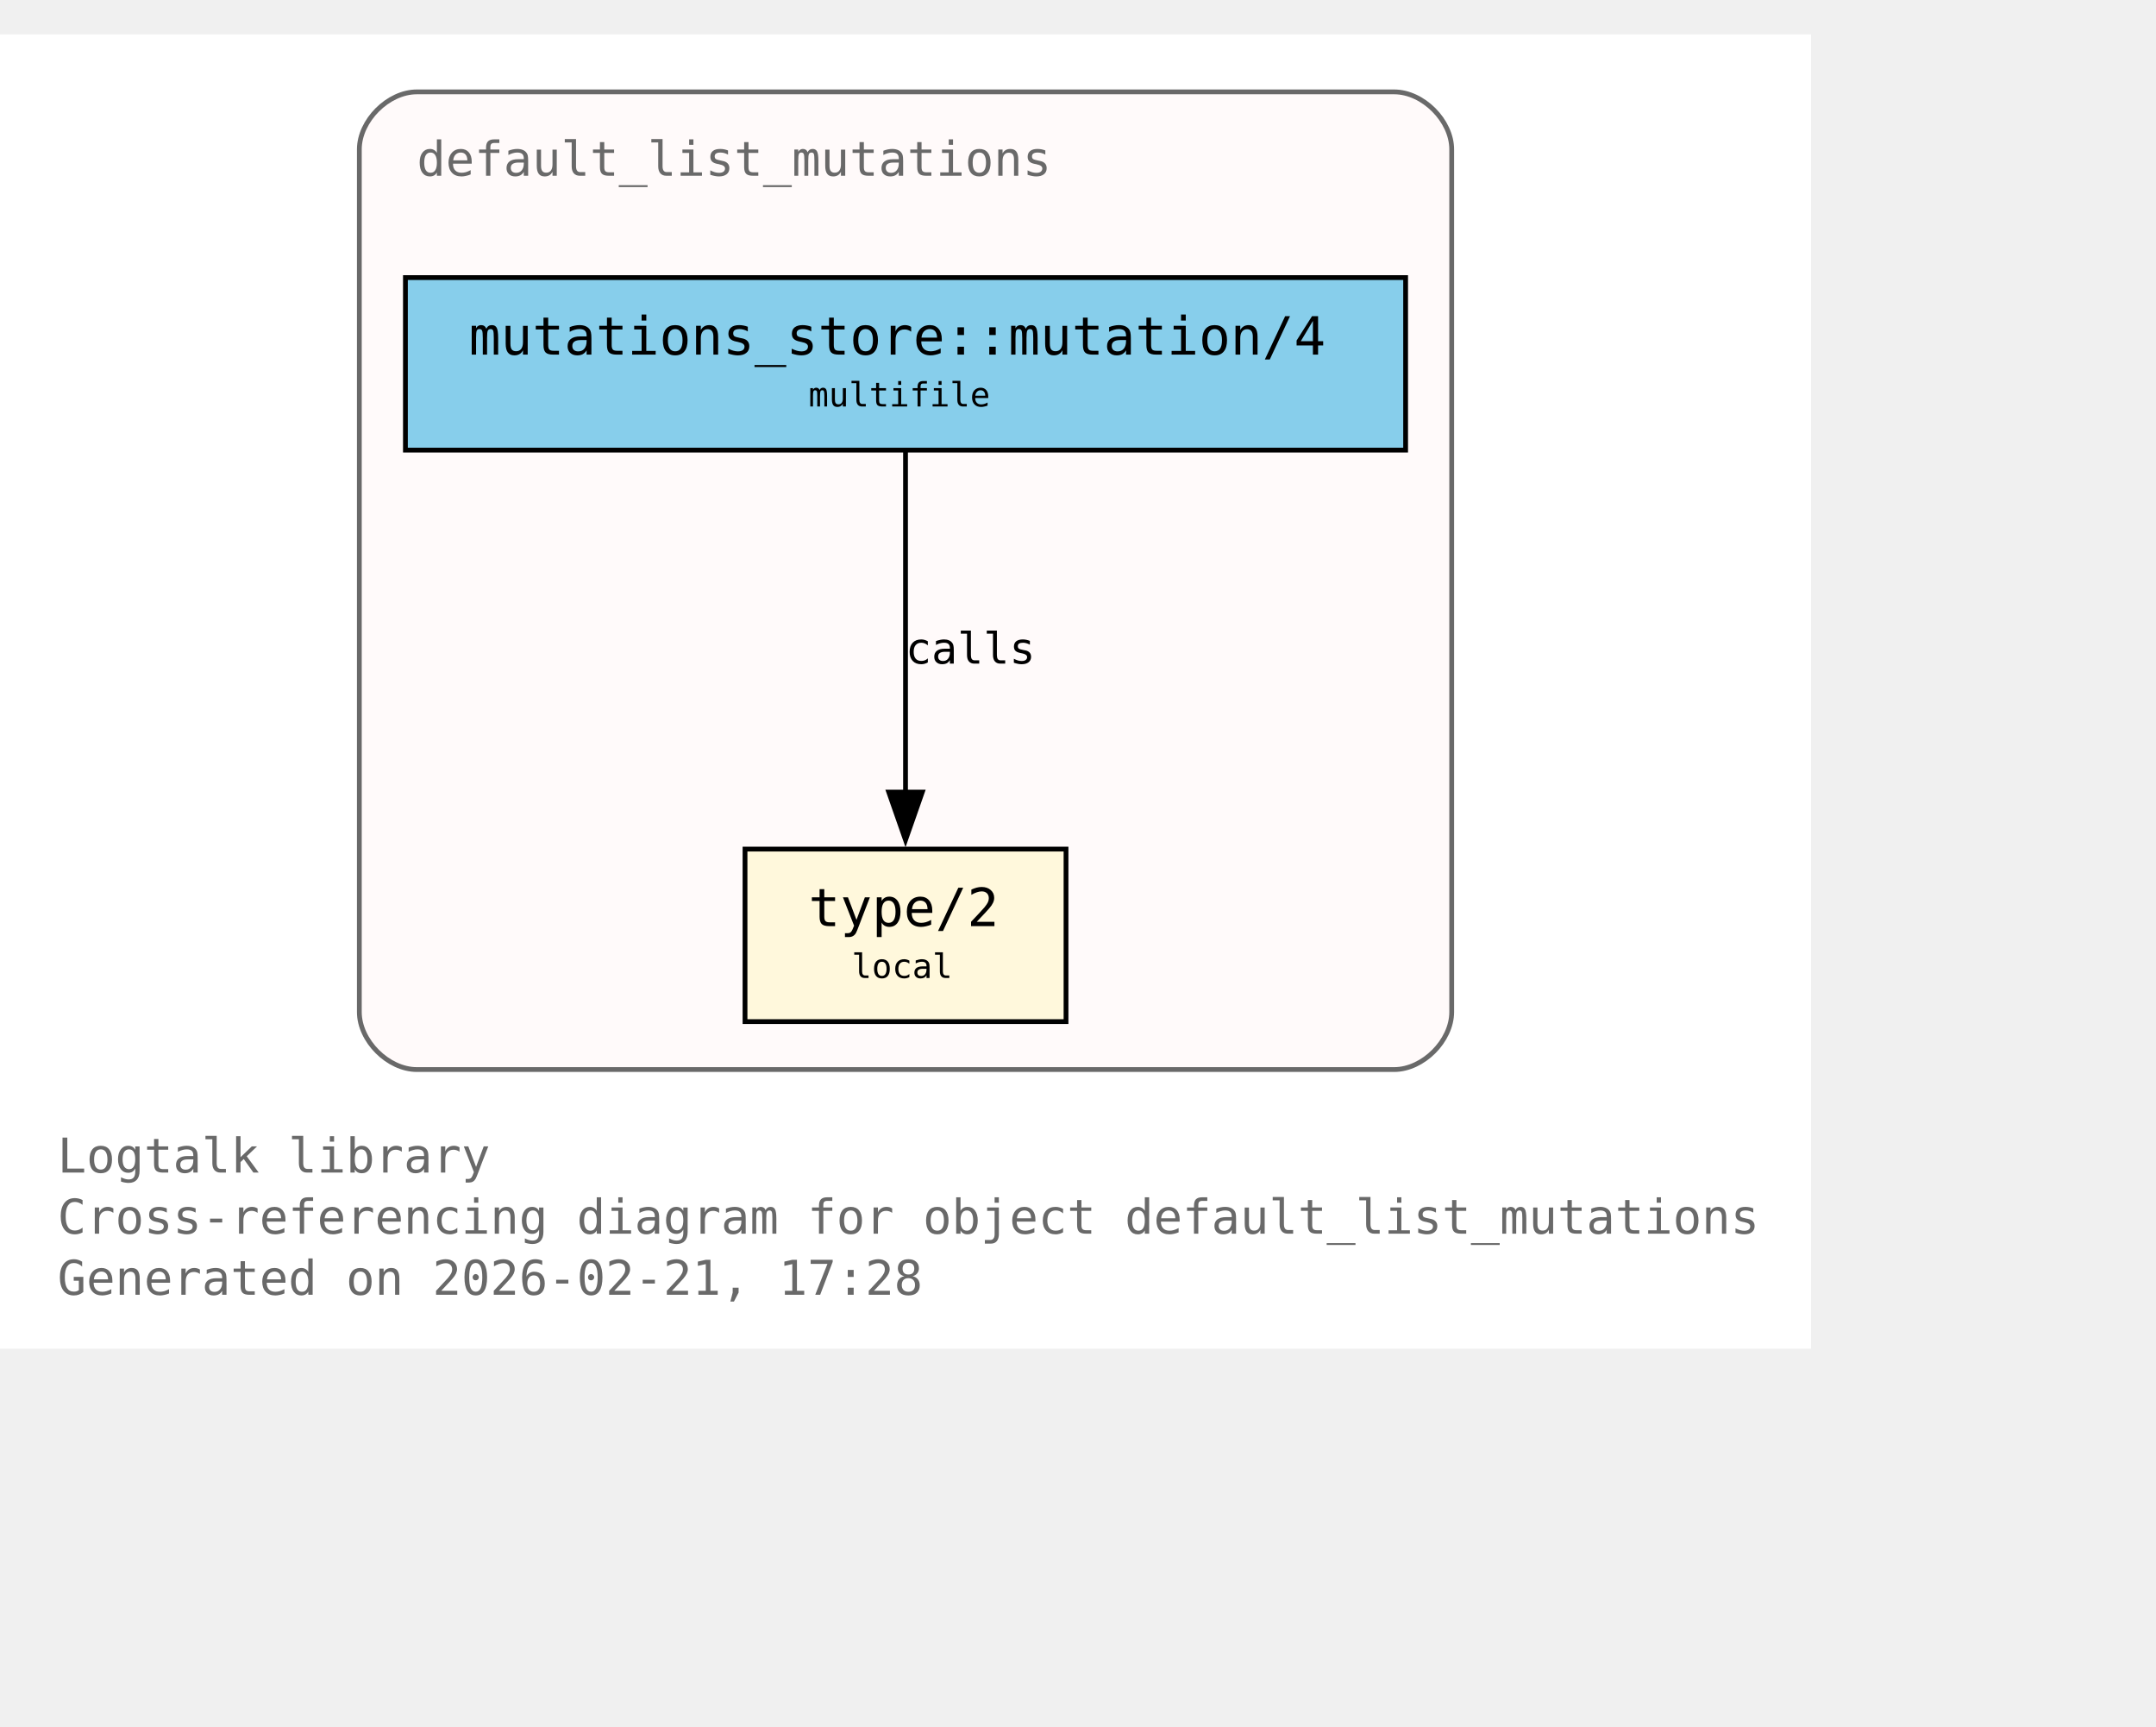
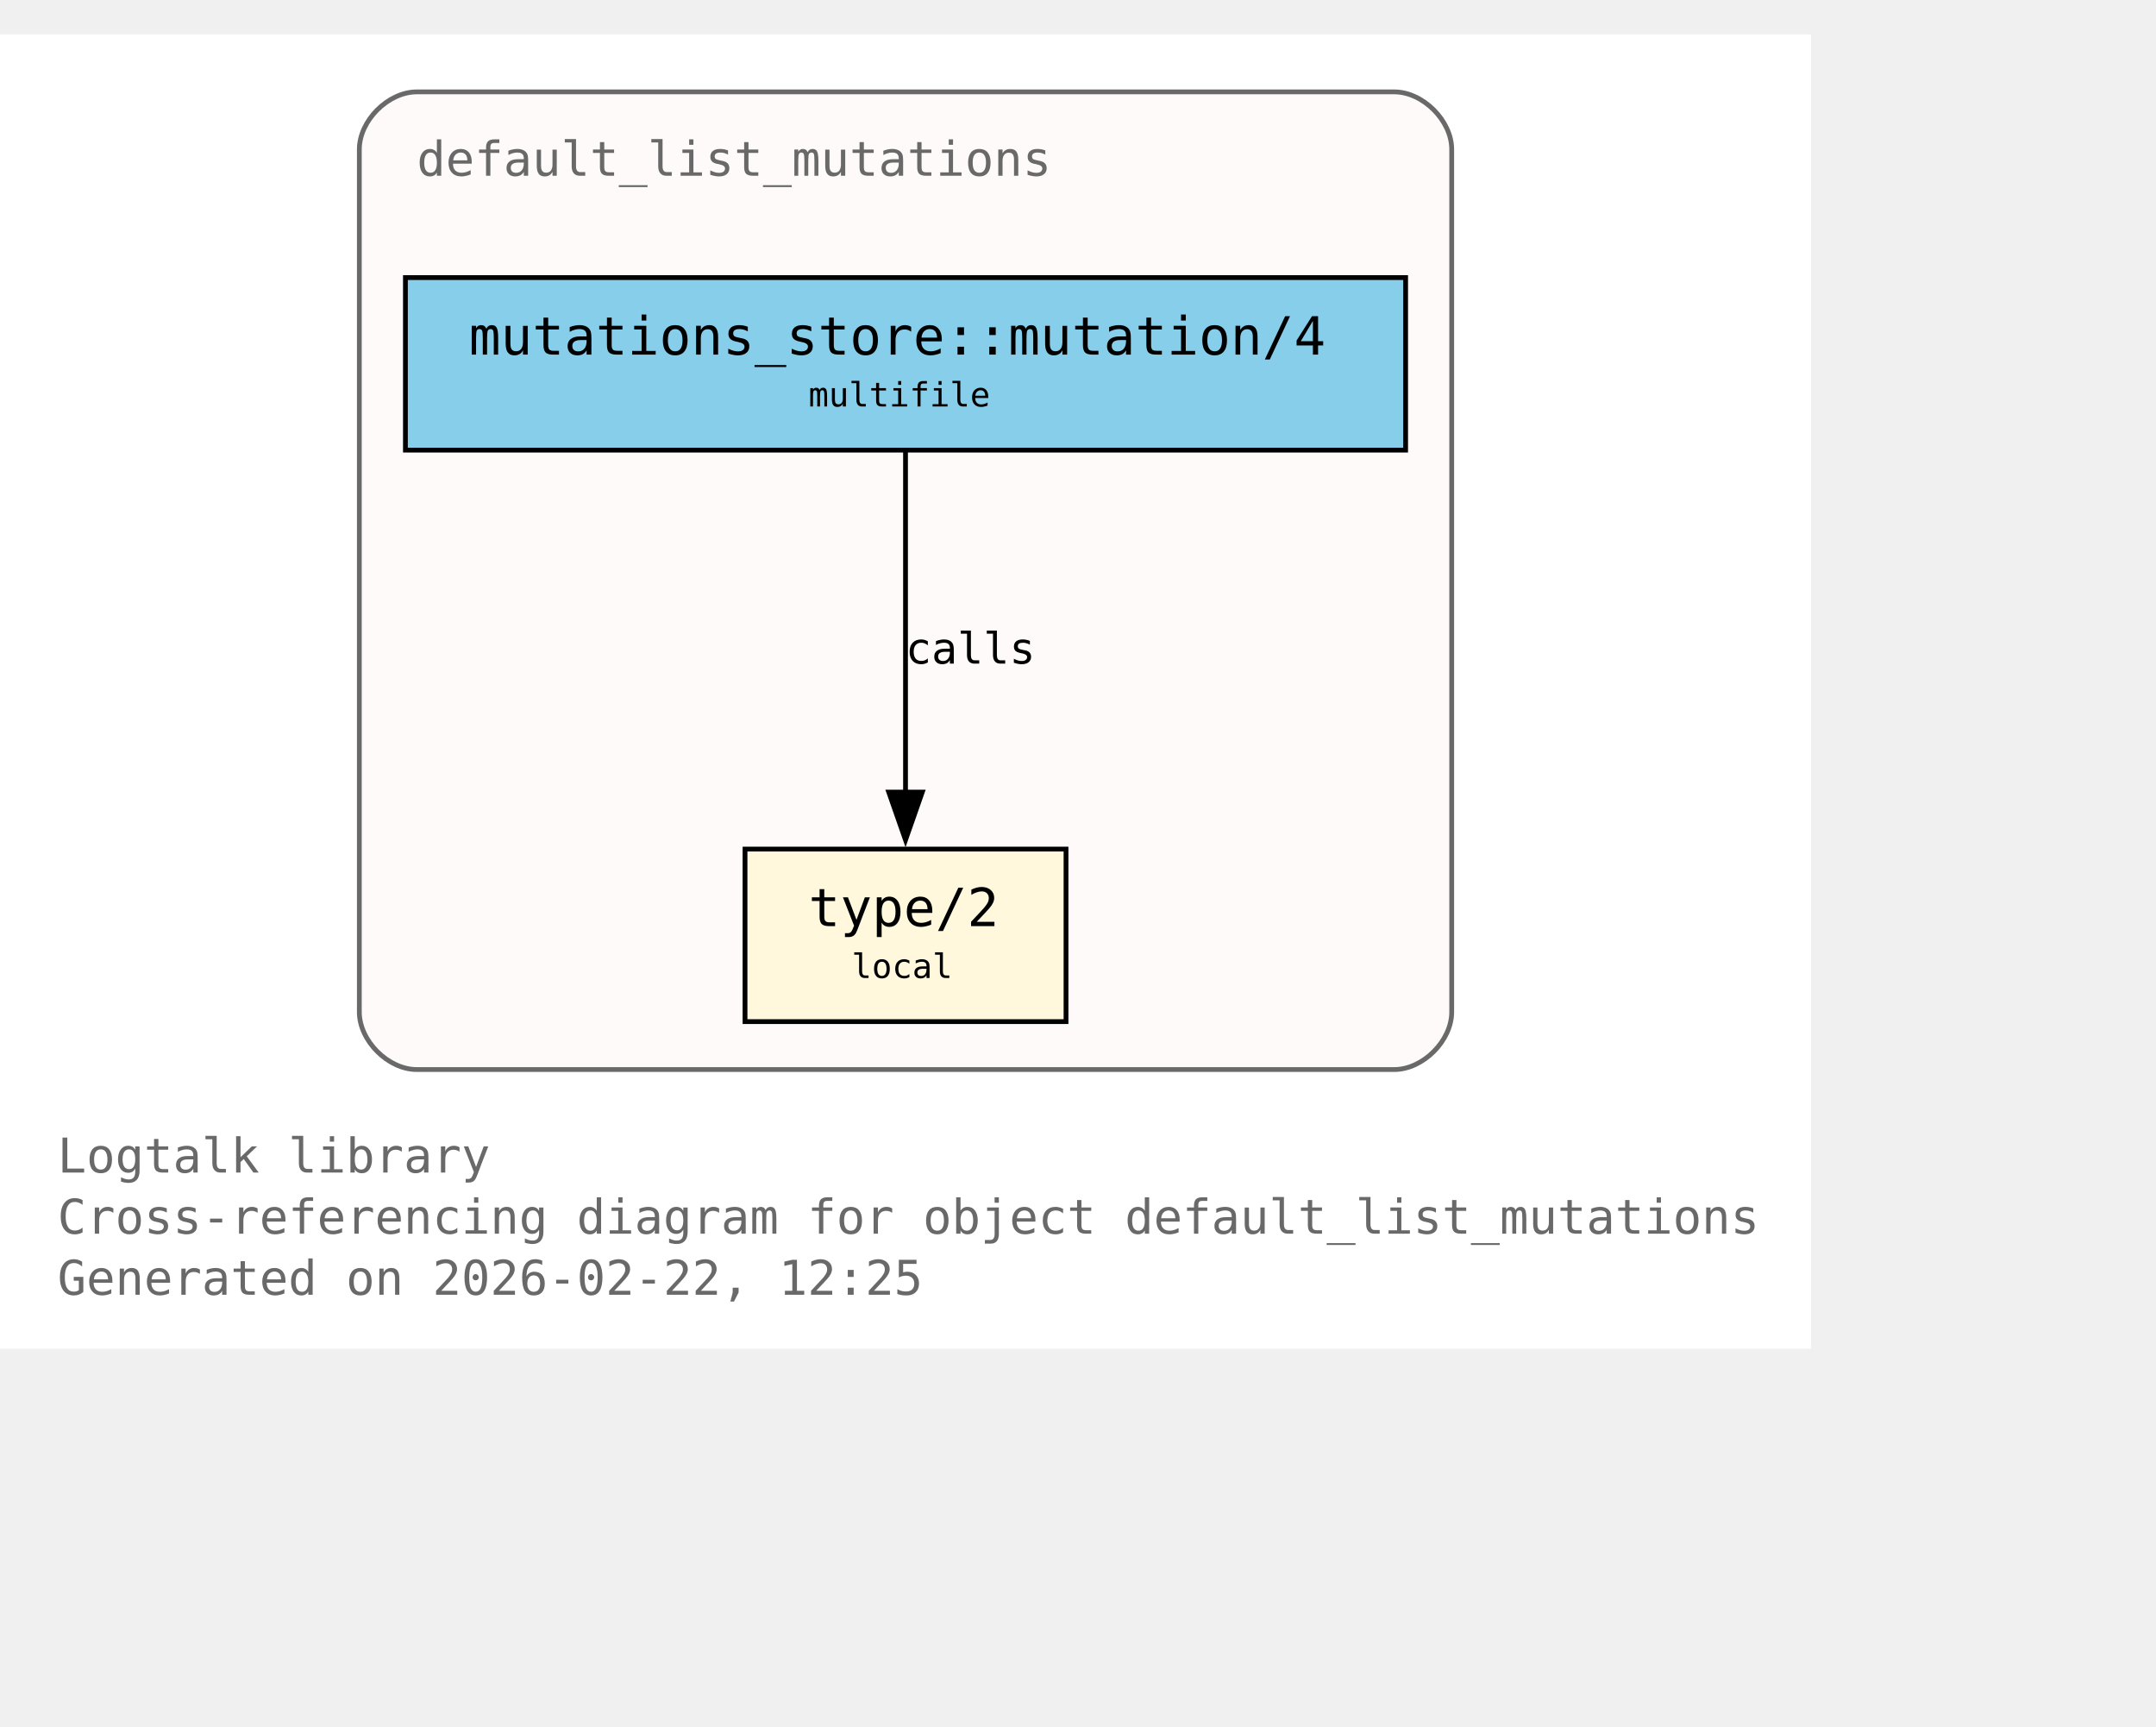
<svg xmlns="http://www.w3.org/2000/svg" xmlns:xlink="http://www.w3.org/1999/xlink" width="522pt" height="418pt" viewBox="72.00 72.00 450.00 346.00">
  <g id="graph0" class="graph" transform="scale(1 1) rotate(0) translate(76 342.25)">
    <polygon fill="white" stroke="none" points="-4,4 -4,-270.25 374,-270.25 374,4 -4,4" />
    <text xml:space="preserve" text-anchor="start" x="8" y="-32.75" font-family="Monospace" font-size="10.00" fill="dimgray">Logtalk library</text>
    <text xml:space="preserve" text-anchor="start" x="8" y="-20" font-family="Monospace" font-size="10.00" fill="dimgray">Cross-referencing diagram for object default_list_mutations</text>
-     <text xml:space="preserve" text-anchor="start" x="8" y="-7.25" font-family="Monospace" font-size="10.00" fill="dimgray">Generated on 2026-02-21, 17:28</text>
+     <text xml:space="preserve" text-anchor="start" x="8" y="-7.25" font-family="Monospace" font-size="10.00" fill="dimgray">Generated on 2026-02-22, 12:25</text>
    <g id="clust1" class="cluster">
      <g id="a_clust1">
        <a xlink:title="default_list_mutations">
          <path fill="snow" stroke="dimgray" d="M83,-54.25C83,-54.25 287,-54.25 287,-54.25 293,-54.25 299,-60.25 299,-66.25 299,-66.25 299,-246.25 299,-246.25 299,-252.25 293,-258.25 287,-258.25 287,-258.25 83,-258.25 83,-258.25 77,-258.25 71,-252.25 71,-246.25 71,-246.25 71,-66.25 71,-66.25 71,-60.25 77,-54.25 83,-54.25" />
          <g id="a_clust1_0">
-             <a xlink:href="https://github.com/LogtalkDotOrg/logtalk3/tree/46cea936d2448134bcada75b29fa1fa42dab5d16/library/mutations/default_list_mutations.lgt#L22" xlink:title="https://github.com/LogtalkDotOrg/logtalk3/tree/46cea936d2448134bcada75b29fa1fa42dab5d16/library/mutations/default_list_mutations.lgt#L22">
+             <a xlink:href="https://github.com/LogtalkDotOrg/logtalk3/tree/abbebdcda4b065585c0722eaa0412bfae256ca1a/library/mutations/default_list_mutations.lgt#L22" xlink:title="https://github.com/LogtalkDotOrg/logtalk3/tree/abbebdcda4b065585c0722eaa0412bfae256ca1a/library/mutations/default_list_mutations.lgt#L22">
              <text xml:space="preserve" text-anchor="start" x="83" y="-240.75" font-family="Monospace" font-size="10.00" fill="dimgray">default_list_mutations</text>
            </a>
          </g>
        </a>
      </g>
    </g>
    <g id="node1" class="node">
      <polygon fill="cornsilk" stroke="black" points="218.5,-100.25 151.5,-100.25 151.5,-64.25 218.5,-64.25 218.5,-100.25" />
      <text xml:space="preserve" text-anchor="start" x="159.5" y="-84.95" font-family="Monospace" font-size="9.00"> </text>
      <g id="a_node1_1">
-         <a xlink:href="https://github.com/LogtalkDotOrg/logtalk3/tree/46cea936d2448134bcada75b29fa1fa42dab5d16/library/mutations/default_list_mutations.lgt#L67" xlink:title="https://github.com/LogtalkDotOrg/logtalk3/tree/46cea936d2448134bcada75b29fa1fa42dab5d16/library/mutations/default_list_mutations.lgt#L67">
+         <a xlink:href="https://github.com/LogtalkDotOrg/logtalk3/tree/abbebdcda4b065585c0722eaa0412bfae256ca1a/library/mutations/default_list_mutations.lgt#L67" xlink:title="https://github.com/LogtalkDotOrg/logtalk3/tree/abbebdcda4b065585c0722eaa0412bfae256ca1a/library/mutations/default_list_mutations.lgt#L67">
          <text xml:space="preserve" text-anchor="start" x="164.75" y="-84.17" font-family="Monospace" font-size="11.00">type/2</text>
        </a>
      </g>
      <text xml:space="preserve" text-anchor="start" x="205.25" y="-84.95" font-family="Monospace" font-size="9.00"> </text>
      <text xml:space="preserve" text-anchor="start" x="159.5" y="-72.58" font-family="Monospace" font-size="9.00"> </text>
      <text xml:space="preserve" text-anchor="start" x="173.75" y="-73.35" font-family="Monospace" font-size="7.00">local</text>
      <text xml:space="preserve" text-anchor="start" x="205.25" y="-72.58" font-family="Monospace" font-size="9.00"> </text>
    </g>
    <g id="node2" class="node">
      <polygon fill="skyblue" stroke="black" points="289.38,-219.5 80.62,-219.5 80.62,-183.5 289.38,-183.5 289.38,-219.5" />
      <text xml:space="preserve" text-anchor="start" x="88.62" y="-204.2" font-family="Monospace" font-size="9.00"> </text>
      <g id="a_node2_2">
-         <a xlink:href="https://github.com/LogtalkDotOrg/logtalk3/tree/46cea936d2448134bcada75b29fa1fa42dab5d16/library/mutations/default_list_mutations.lgt#L41" xlink:title="https://github.com/LogtalkDotOrg/logtalk3/tree/46cea936d2448134bcada75b29fa1fa42dab5d16/library/mutations/default_list_mutations.lgt#L41">
+         <a xlink:href="https://github.com/LogtalkDotOrg/logtalk3/tree/abbebdcda4b065585c0722eaa0412bfae256ca1a/library/mutations/default_list_mutations.lgt#L41" xlink:title="https://github.com/LogtalkDotOrg/logtalk3/tree/abbebdcda4b065585c0722eaa0412bfae256ca1a/library/mutations/default_list_mutations.lgt#L41">
          <text xml:space="preserve" text-anchor="start" x="93.88" y="-203.43" font-family="Monospace" font-size="11.00">mutations_store::mutation/4</text>
        </a>
      </g>
      <text xml:space="preserve" text-anchor="start" x="276.12" y="-204.2" font-family="Monospace" font-size="9.00"> </text>
      <text xml:space="preserve" text-anchor="start" x="88.62" y="-191.82" font-family="Monospace" font-size="9.00"> </text>
      <text xml:space="preserve" text-anchor="start" x="164.75" y="-192.6" font-family="Monospace" font-size="7.00">multifile</text>
      <text xml:space="preserve" text-anchor="start" x="276.12" y="-191.82" font-family="Monospace" font-size="9.00"> </text>
    </g>
    <g id="edge1" class="edge">
      <g id="a_edge1">
-         <a xlink:href="https://github.com/LogtalkDotOrg/logtalk3/tree/46cea936d2448134bcada75b29fa1fa42dab5d16/library/mutations/default_list_mutations.lgt#L41" xlink:title="calls">
+         <a xlink:href="https://github.com/LogtalkDotOrg/logtalk3/tree/abbebdcda4b065585c0722eaa0412bfae256ca1a/library/mutations/default_list_mutations.lgt#L41" xlink:title="calls">
          <path fill="none" stroke="black" d="M185,-183.2C185,-164.5 185,-134.37 185,-112.08" />
          <polygon fill="black" stroke="black" points="188.5,-112.14 185,-102.14 181.5,-112.14 188.5,-112.14" />
        </a>
      </g>
      <g id="a_edge1-label">
-         <a xlink:href="https://github.com/LogtalkDotOrg/logtalk3/tree/46cea936d2448134bcada75b29fa1fa42dab5d16/library/mutations/default_list_mutations.lgt#L41" xlink:title="https://github.com/LogtalkDotOrg/logtalk3/tree/46cea936d2448134bcada75b29fa1fa42dab5d16/library/mutations/default_list_mutations.lgt#L41">
+         <a xlink:href="https://github.com/LogtalkDotOrg/logtalk3/tree/abbebdcda4b065585c0722eaa0412bfae256ca1a/library/mutations/default_list_mutations.lgt#L41" xlink:title="https://github.com/LogtalkDotOrg/logtalk3/tree/abbebdcda4b065585c0722eaa0412bfae256ca1a/library/mutations/default_list_mutations.lgt#L41">
          <text xml:space="preserve" text-anchor="start" x="185" y="-138.95" font-family="Monospace" font-size="9.00">calls</text>
        </a>
      </g>
    </g>
  </g>
</svg>
